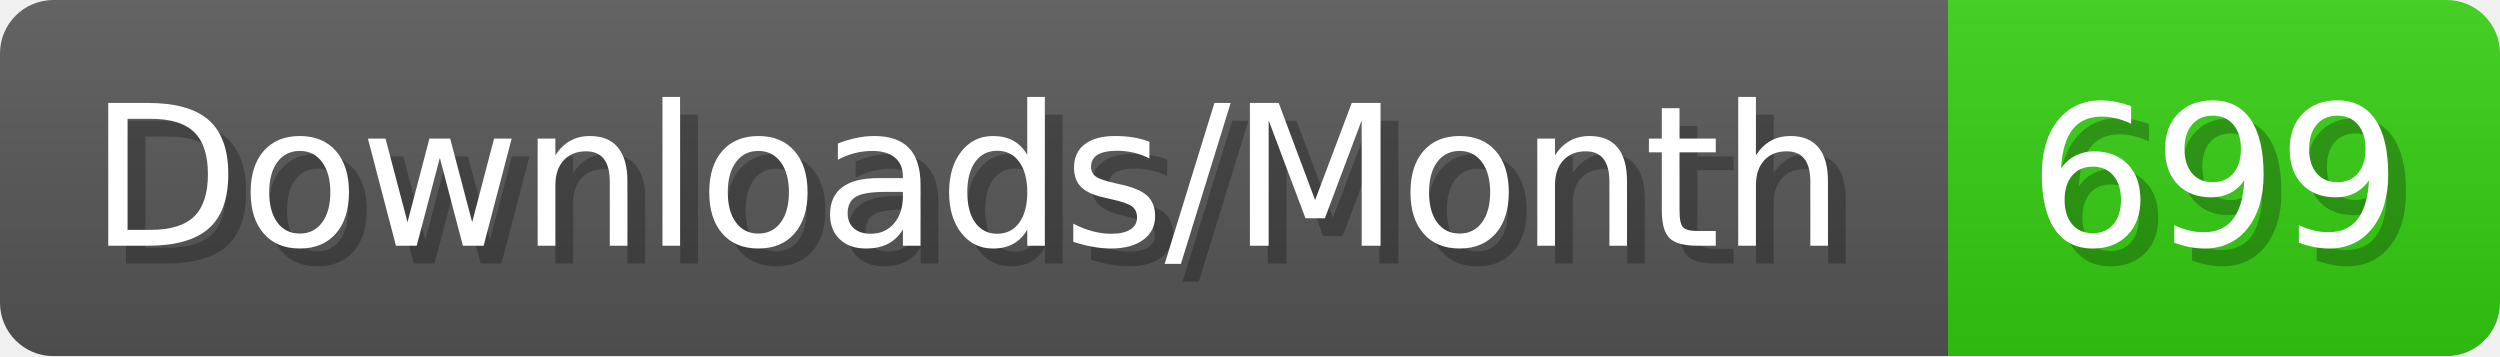
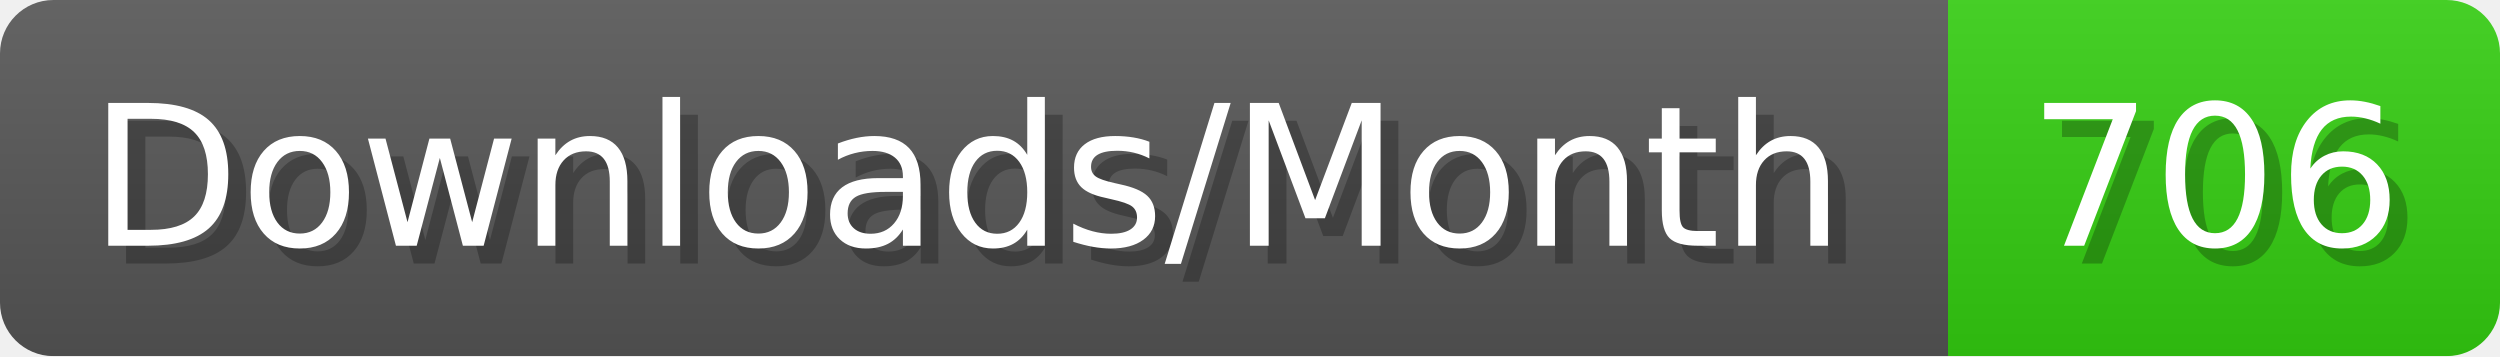
- <svg xmlns="http://www.w3.org/2000/svg" width="140.4" height="20" viewBox="0 0 1404 200" role="img" aria-label="Downloads/Month: 699">
+ <svg xmlns="http://www.w3.org/2000/svg" width="140.4" height="20" viewBox="0 0 1404 200" role="img" aria-label="Downloads/Month: 706">
  <linearGradient id="YlXUI" x2="0" y2="100%">
    <stop offset="0" stop-opacity=".1" stop-color="#EEE" />
    <stop offset="1" stop-opacity=".1" />
  </linearGradient>
  <mask id="JHhop">
    <rect width="1404" height="200" rx="30" fill="#FFF" />
  </mask>
  <g mask="url(#JHhop)">
    <rect width="1094" height="200" fill="#555" />
    <rect width="310" height="200" fill="#3C1" x="1094" />
    <rect width="1404" height="200" fill="url(#YlXUI)" />
  </g>
  <g aria-hidden="true" fill="#fff" text-anchor="start" font-family="Verdana,DejaVu Sans,sans-serif" font-size="110">
    <text x="60" y="148" textLength="994" fill="#000" opacity="0.25">Downloads/Month</text>
    <text x="50" y="138" textLength="994">Downloads/Month</text>
-     <text x="1149" y="148" textLength="210" fill="#000" opacity="0.25">699</text>
-     <text x="1139" y="138" textLength="210">699</text>
+     <text x="1149" y="148" textLength="210" fill="#000" opacity="0.25">706</text>
+     <text x="1139" y="138" textLength="210">706</text>
  </g>
</svg>
